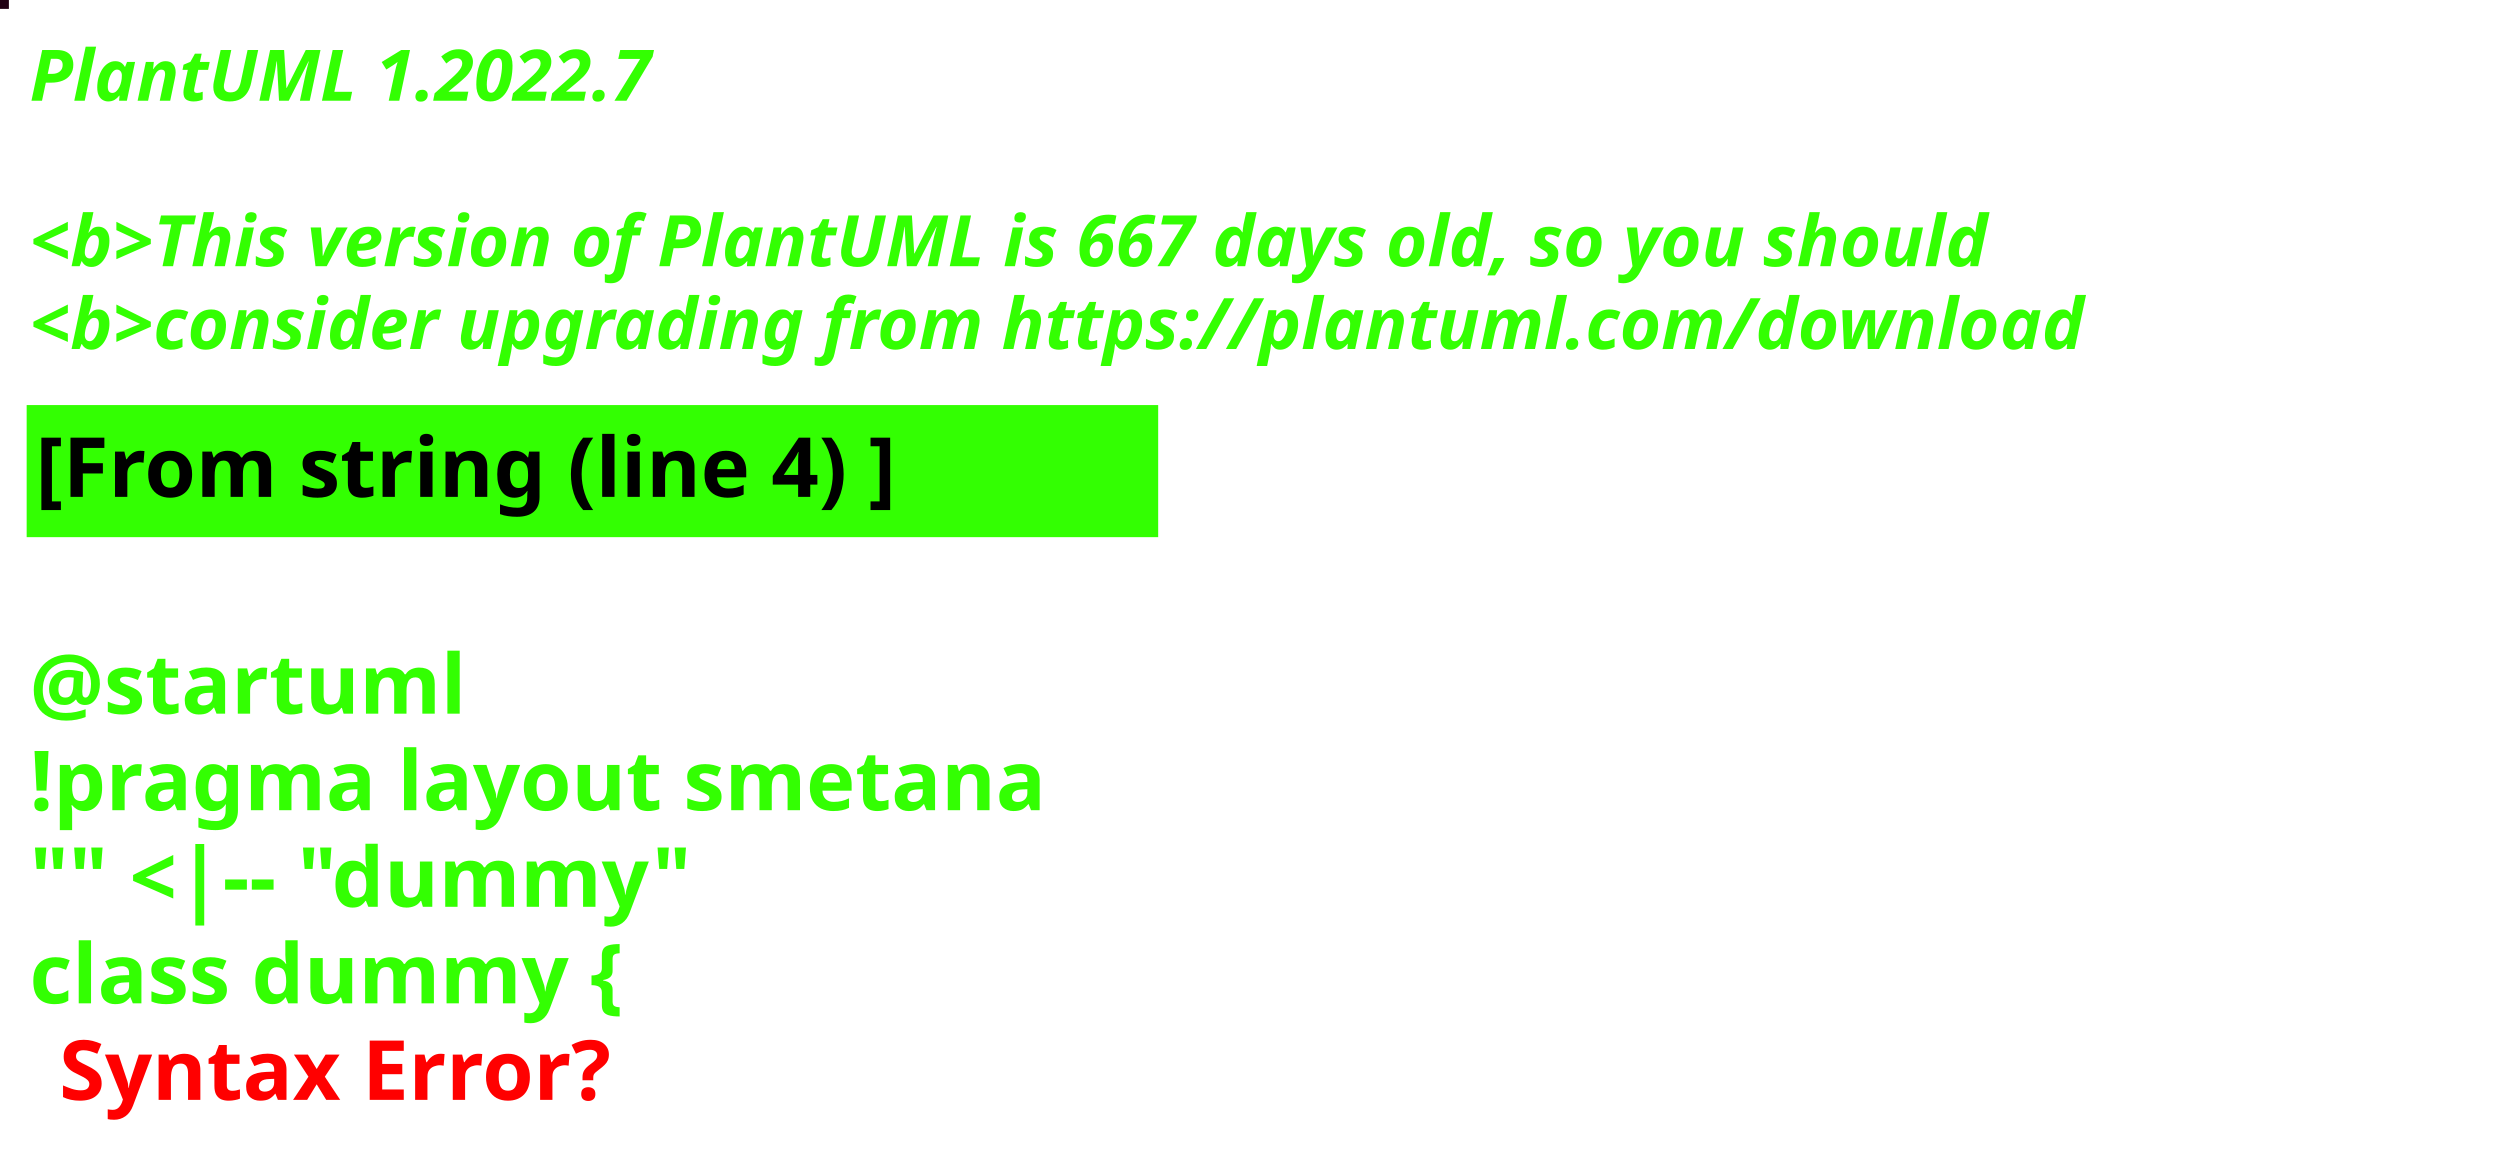
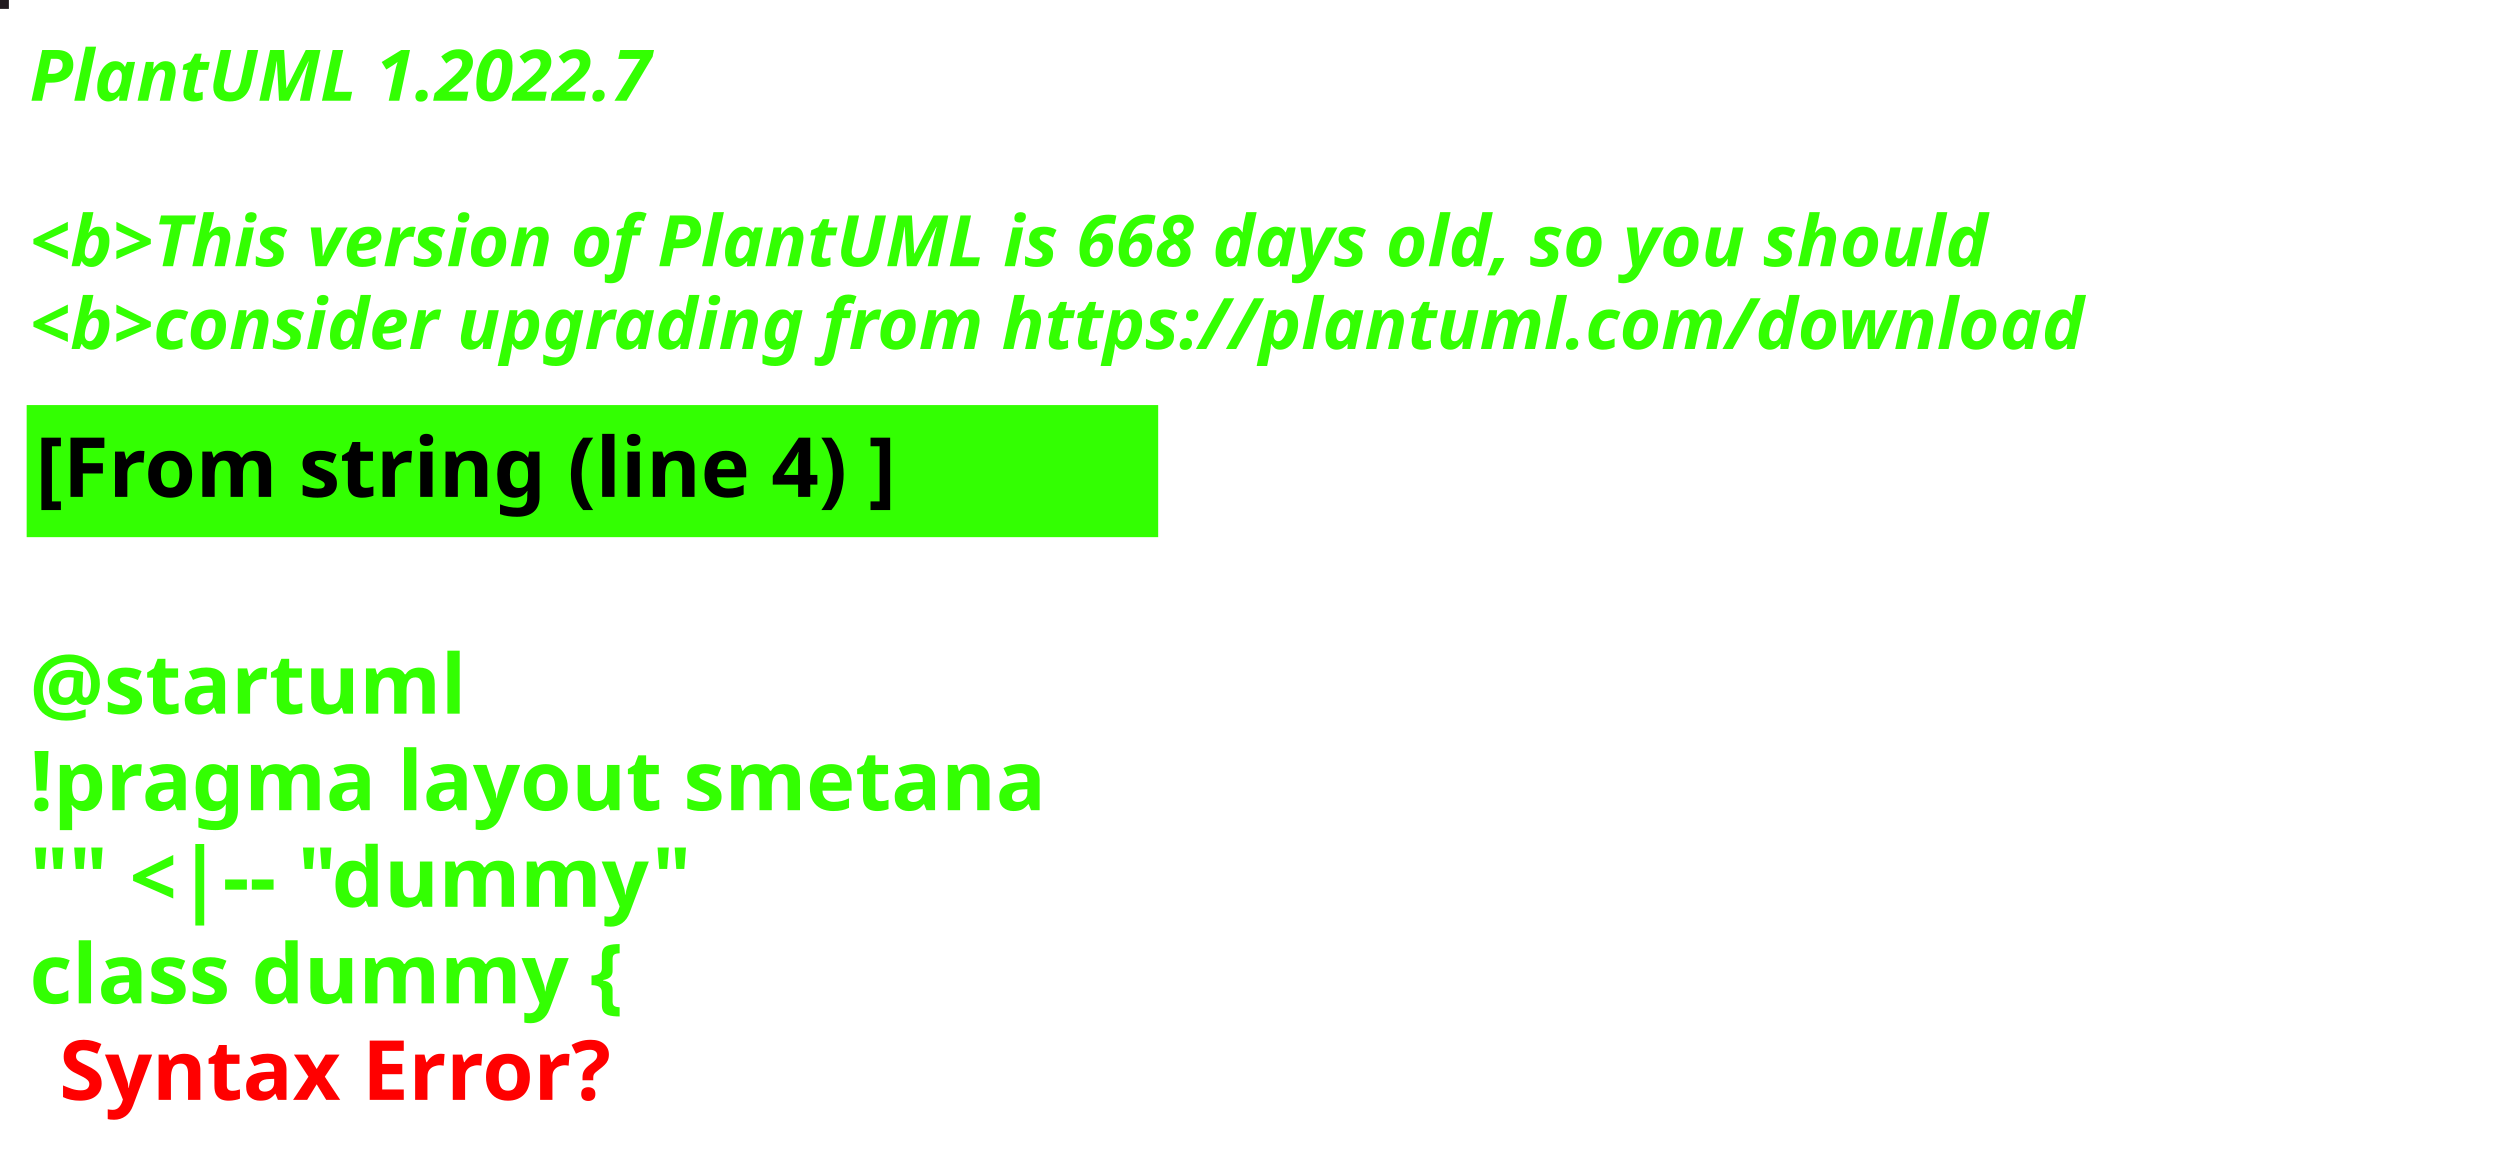
<svg xmlns="http://www.w3.org/2000/svg" contentStyleType="text/css" height="194px" preserveAspectRatio="none" style="width:422px;height:194px;background:#000000;" version="1.1" viewBox="0 0 422 194" width="422px" zoomAndPan="magnify">
  <defs />
  <g>
-     <rect fill="#210114" height="1" style="stroke:#210114;stroke-width:1.0;" width="1" x="0" y="0" />
+     <rect fill="#211A1F" height="1" style="stroke:#211A1F;stroke-width:1.0;" width="1" x="0" y="0" />
    <text fill="#33FF02" font-family="sans-serif" font-size="12" font-style="italic" font-weight="bold" lengthAdjust="spacing" textLength="127" x="5" y="17">PlantUML 1.2022.7</text>
    <text fill="#33FF02" font-family="sans-serif" font-size="12" font-style="italic" font-weight="bold" lengthAdjust="spacing" textLength="4" x="5" y="30.969"> </text>
-     <text fill="#33FF02" font-family="sans-serif" font-size="12" font-style="italic" font-weight="bold" lengthAdjust="spacing" textLength="399" x="5" y="44.938">&lt;b&gt;This version of PlantUML is 667 days old, so you should</text>
+     <text fill="#33FF02" font-family="sans-serif" font-size="12" font-style="italic" font-weight="bold" lengthAdjust="spacing" textLength="399" x="5" y="44.938">&lt;b&gt;This version of PlantUML is 668 days old, so you should</text>
    <text fill="#33FF02" font-family="sans-serif" font-size="12" font-style="italic" font-weight="bold" lengthAdjust="spacing" textLength="408" x="5" y="58.906">&lt;b&gt;consider upgrading from https://plantuml.com/download</text>
    <rect fill="#33FF02" height="21.297" style="stroke:#33FF02;stroke-width:1.0;" width="190" x="5" y="68.875" />
    <text fill="#000000" font-family="sans-serif" font-size="14" font-weight="bold" lengthAdjust="spacing" textLength="168" x="6" y="83.875">[From string (line 4) ]</text>
    <text fill="#33FF02" font-family="sans-serif" font-size="14" font-weight="bold" lengthAdjust="spacing" textLength="5" x="5" y="104.172"> </text>
    <text fill="#33FF02" font-family="sans-serif" font-size="14" font-weight="bold" lengthAdjust="spacing" textLength="79" x="5" y="120.469">@startuml</text>
    <text fill="#33FF02" font-family="sans-serif" font-size="14" font-weight="bold" lengthAdjust="spacing" textLength="190" x="5" y="136.766">!pragma layout smetana</text>
    <text fill="#33FF02" font-family="sans-serif" font-size="14" font-weight="bold" lengthAdjust="spacing" textLength="124" x="5" y="153.062">"" &lt;|-- "dummy"</text>
    <text fill="#33FF02" font-family="sans-serif" font-size="14" font-weight="bold" lengthAdjust="spacing" text-decoration="wavy underline" textLength="117" x="5" y="169.359">class dummy {</text>
    <text fill="#FF0000" font-family="sans-serif" font-size="14" font-weight="bold" lengthAdjust="spacing" textLength="106" x="10" y="185.656">Syntax Error?</text>
  </g>
</svg>
